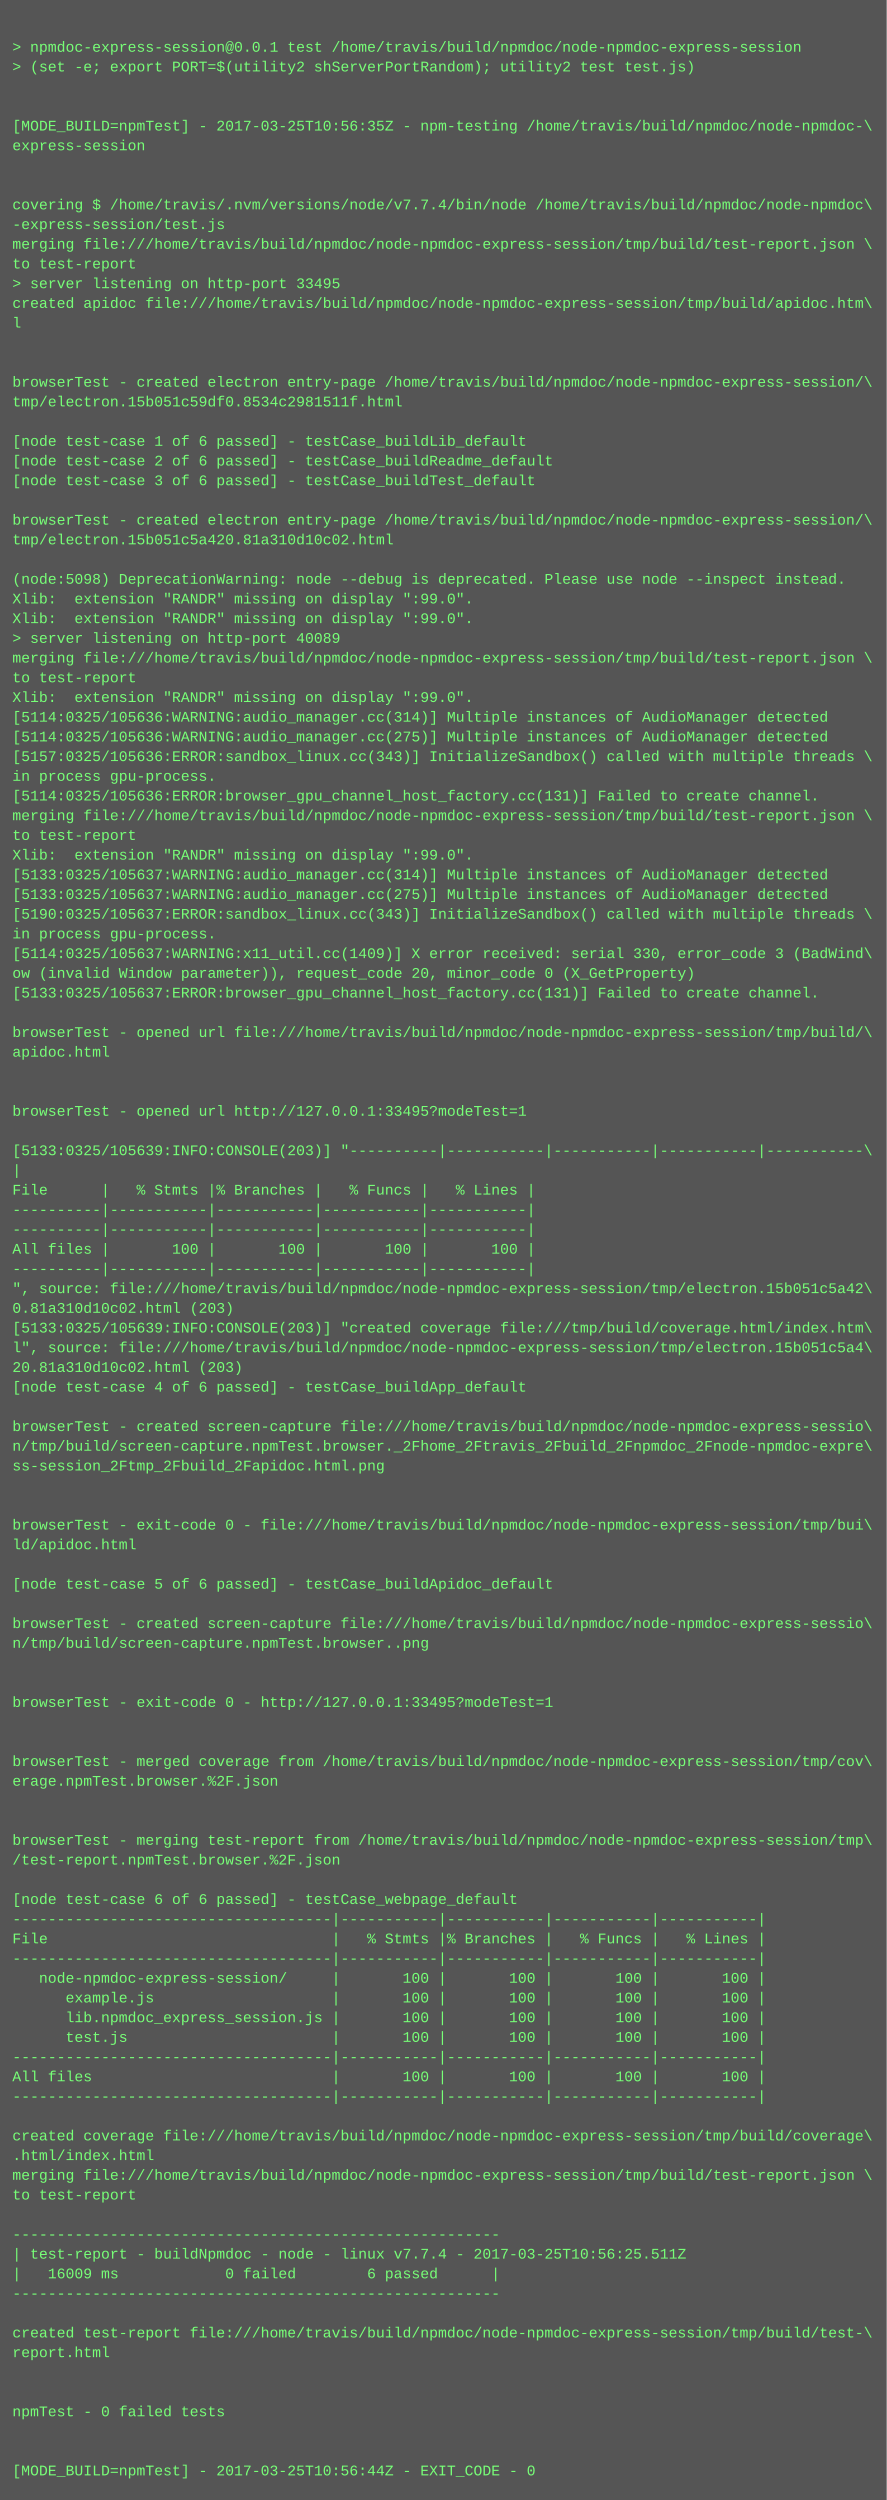
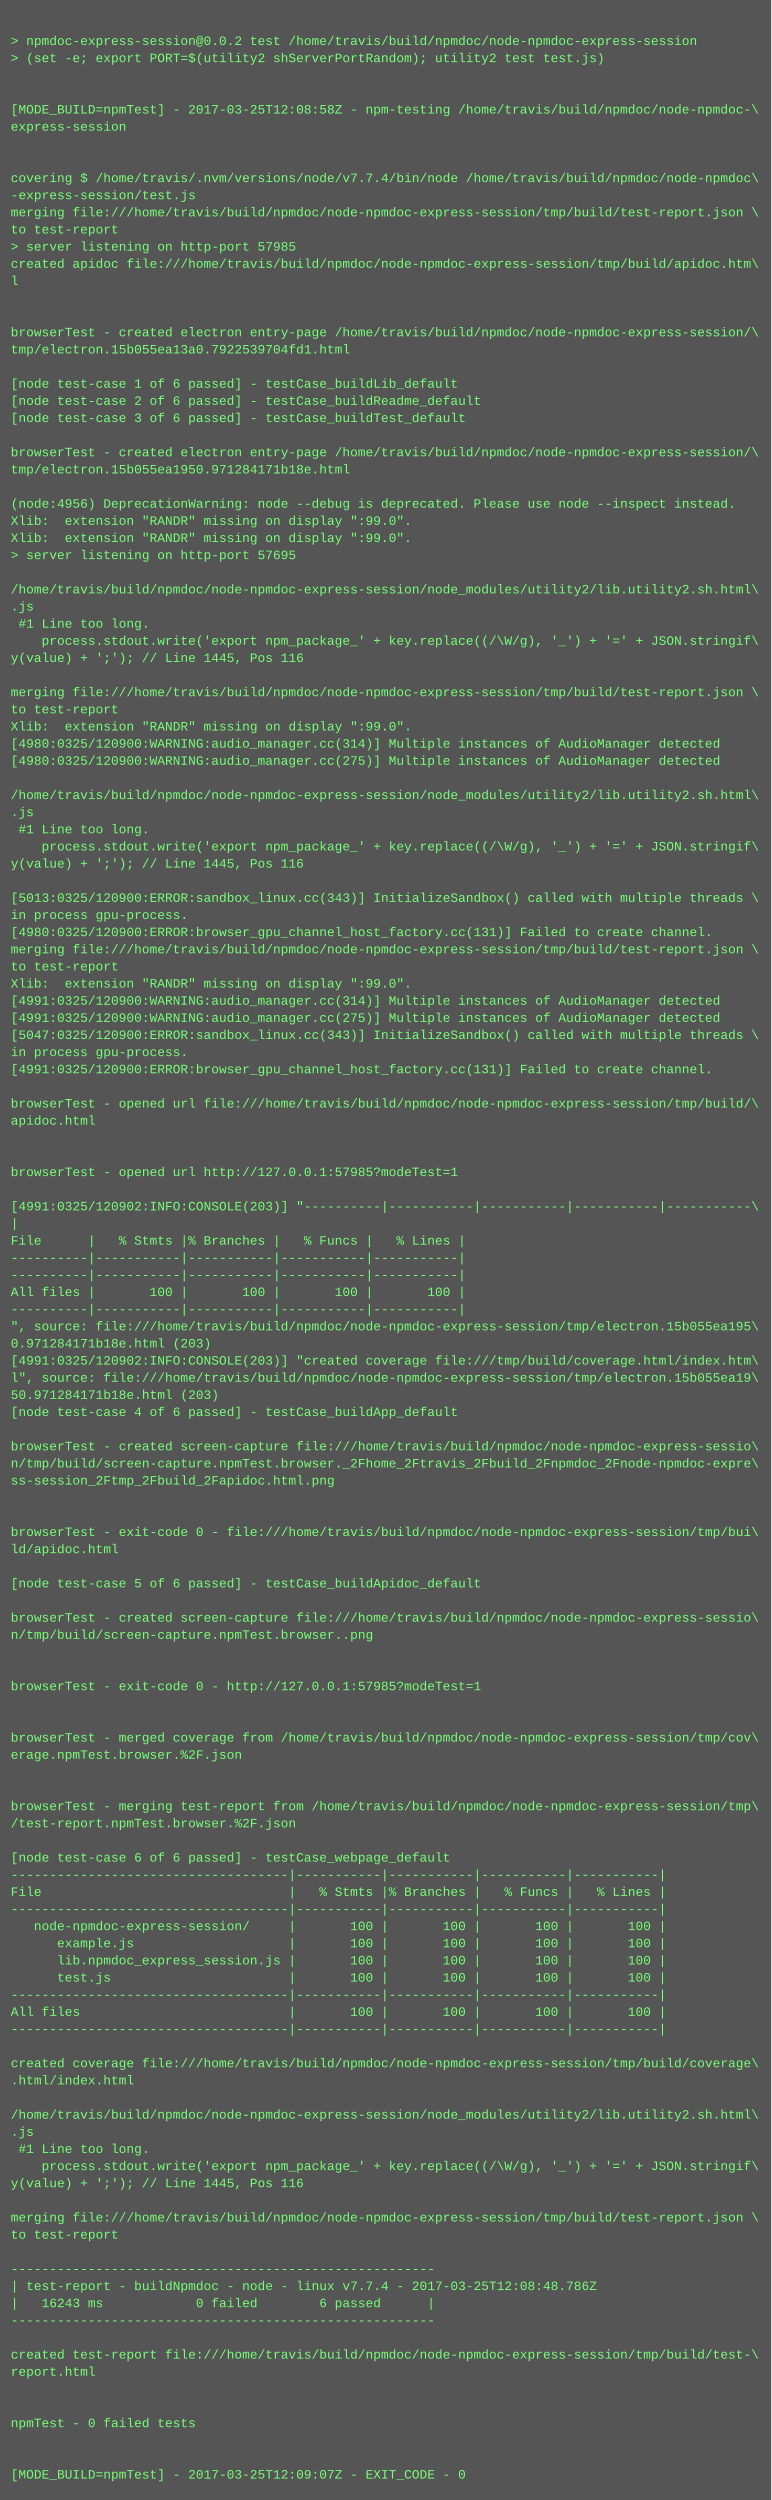
- <svg xmlns="http://www.w3.org/2000/svg" height="2030" width="720">
-   <rect height="2030" fill="#555" width="720" />
+ <svg xmlns="http://www.w3.org/2000/svg" height="2334" width="720">
+   <rect height="2334" fill="#555" width="720" />
  <text fill="#7f7" font-family="Courier New" font-size="12" xml:space="preserve">
    <tspan x="10" y="26" />
-     <tspan x="10" y="42">&gt; npmdoc-express-session@0.0.1 test /home/travis/build/npmdoc/node-npmdoc-express-session</tspan>
+     <tspan x="10" y="42">&gt; npmdoc-express-session@0.0.2 test /home/travis/build/npmdoc/node-npmdoc-express-session</tspan>
    <tspan x="10" y="58">&gt; (set -e; export PORT=$(utility2 shServerPortRandom); utility2 test test.js)</tspan>
    <tspan x="10" y="74" />
    <tspan x="10" y="90" />
-     <tspan x="10" y="106">[MODE_BUILD=npmTest] - 2017-03-25T10:56:35Z - npm-testing /home/travis/build/npmdoc/node-npmdoc-\</tspan>
+     <tspan x="10" y="106">[MODE_BUILD=npmTest] - 2017-03-25T12:08:58Z - npm-testing /home/travis/build/npmdoc/node-npmdoc-\</tspan>
    <tspan x="10" y="122">express-session</tspan>
    <tspan x="10" y="138" />
    <tspan x="10" y="154" />
    <tspan x="10" y="170">covering $ /home/travis/.nvm/versions/node/v7.7.4/bin/node /home/travis/build/npmdoc/node-npmdoc\</tspan>
    <tspan x="10" y="186">-express-session/test.js</tspan>
    <tspan x="10" y="202">merging file:///home/travis/build/npmdoc/node-npmdoc-express-session/tmp/build/test-report.json \</tspan>
    <tspan x="10" y="218">to test-report</tspan>
-     <tspan x="10" y="234">&gt; server listening on http-port 33495</tspan>
+     <tspan x="10" y="234">&gt; server listening on http-port 57985</tspan>
    <tspan x="10" y="250">created apidoc file:///home/travis/build/npmdoc/node-npmdoc-express-session/tmp/build/apidoc.htm\</tspan>
    <tspan x="10" y="266">l</tspan>
    <tspan x="10" y="282" />
    <tspan x="10" y="298" />
    <tspan x="10" y="314">browserTest - created electron entry-page /home/travis/build/npmdoc/node-npmdoc-express-session/\</tspan>
-     <tspan x="10" y="330">tmp/electron.15b051c59df0.8534c2981511f.html</tspan>
+     <tspan x="10" y="330">tmp/electron.15b055ea13a0.7922539704fd1.html</tspan>
    <tspan x="10" y="346" />
    <tspan x="10" y="362">[node test-case 1 of 6 passed] - testCase_buildLib_default</tspan>
    <tspan x="10" y="378">[node test-case 2 of 6 passed] - testCase_buildReadme_default</tspan>
    <tspan x="10" y="394">[node test-case 3 of 6 passed] - testCase_buildTest_default</tspan>
    <tspan x="10" y="410" />
    <tspan x="10" y="426">browserTest - created electron entry-page /home/travis/build/npmdoc/node-npmdoc-express-session/\</tspan>
-     <tspan x="10" y="442">tmp/electron.15b051c5a420.81a310d10c02.html</tspan>
+     <tspan x="10" y="442">tmp/electron.15b055ea1950.971284171b18e.html</tspan>
    <tspan x="10" y="458" />
-     <tspan x="10" y="474">(node:5098) DeprecationWarning: node --debug is deprecated. Please use node --inspect instead.</tspan>
+     <tspan x="10" y="474">(node:4956) DeprecationWarning: node --debug is deprecated. Please use node --inspect instead.</tspan>
    <tspan x="10" y="490">Xlib:  extension "RANDR" missing on display ":99.0".</tspan>
    <tspan x="10" y="506">Xlib:  extension "RANDR" missing on display ":99.0".</tspan>
-     <tspan x="10" y="522">&gt; server listening on http-port 40089</tspan>
-     <tspan x="10" y="538">merging file:///home/travis/build/npmdoc/node-npmdoc-express-session/tmp/build/test-report.json \</tspan>
-     <tspan x="10" y="554">to test-report</tspan>
-     <tspan x="10" y="570">Xlib:  extension "RANDR" missing on display ":99.0".</tspan>
-     <tspan x="10" y="586">[5114:0325/105636:WARNING:audio_manager.cc(314)] Multiple instances of AudioManager detected</tspan>
-     <tspan x="10" y="602">[5114:0325/105636:WARNING:audio_manager.cc(275)] Multiple instances of AudioManager detected</tspan>
-     <tspan x="10" y="618">[5157:0325/105636:ERROR:sandbox_linux.cc(343)] InitializeSandbox() called with multiple threads \</tspan>
-     <tspan x="10" y="634">in process gpu-process. </tspan>
-     <tspan x="10" y="650">[5114:0325/105636:ERROR:browser_gpu_channel_host_factory.cc(131)] Failed to create channel.</tspan>
-     <tspan x="10" y="666">merging file:///home/travis/build/npmdoc/node-npmdoc-express-session/tmp/build/test-report.json \</tspan>
-     <tspan x="10" y="682">to test-report</tspan>
-     <tspan x="10" y="698">Xlib:  extension "RANDR" missing on display ":99.0".</tspan>
-     <tspan x="10" y="714">[5133:0325/105637:WARNING:audio_manager.cc(314)] Multiple instances of AudioManager detected</tspan>
-     <tspan x="10" y="730">[5133:0325/105637:WARNING:audio_manager.cc(275)] Multiple instances of AudioManager detected</tspan>
-     <tspan x="10" y="746">[5190:0325/105637:ERROR:sandbox_linux.cc(343)] InitializeSandbox() called with multiple threads \</tspan>
-     <tspan x="10" y="762">in process gpu-process. </tspan>
-     <tspan x="10" y="778">[5114:0325/105637:WARNING:x11_util.cc(1409)] X error received: serial 330, error_code 3 (BadWind\</tspan>
-     <tspan x="10" y="794">ow (invalid Window parameter)), request_code 20, minor_code 0 (X_GetProperty)</tspan>
-     <tspan x="10" y="810">[5133:0325/105637:ERROR:browser_gpu_channel_host_factory.cc(131)] Failed to create channel.</tspan>
+     <tspan x="10" y="522">&gt; server listening on http-port 57695</tspan>
+     <tspan x="10" y="538" />
+     <tspan x="10" y="554">/home/travis/build/npmdoc/node-npmdoc-express-session/node_modules/utility2/lib.utility2.sh.html\</tspan>
+     <tspan x="10" y="570">.js</tspan>
+     <tspan x="10" y="586"> #1 Line too long.</tspan>
+     <tspan x="10" y="602">    process.stdout.write('export npm_package_' + key.replace((/\W/g), '_') + '=' + JSON.stringif\</tspan>
+     <tspan x="10" y="618">y(value) + ';'); // Line 1445, Pos 116</tspan>
+     <tspan x="10" y="634" />
+     <tspan x="10" y="650">merging file:///home/travis/build/npmdoc/node-npmdoc-express-session/tmp/build/test-report.json \</tspan>
+     <tspan x="10" y="666">to test-report</tspan>
+     <tspan x="10" y="682">Xlib:  extension "RANDR" missing on display ":99.0".</tspan>
+     <tspan x="10" y="698">[4980:0325/120900:WARNING:audio_manager.cc(314)] Multiple instances of AudioManager detected</tspan>
+     <tspan x="10" y="714">[4980:0325/120900:WARNING:audio_manager.cc(275)] Multiple instances of AudioManager detected</tspan>
+     <tspan x="10" y="730" />
+     <tspan x="10" y="746">/home/travis/build/npmdoc/node-npmdoc-express-session/node_modules/utility2/lib.utility2.sh.html\</tspan>
+     <tspan x="10" y="762">.js</tspan>
+     <tspan x="10" y="778"> #1 Line too long.</tspan>
+     <tspan x="10" y="794">    process.stdout.write('export npm_package_' + key.replace((/\W/g), '_') + '=' + JSON.stringif\</tspan>
+     <tspan x="10" y="810">y(value) + ';'); // Line 1445, Pos 116</tspan>
    <tspan x="10" y="826" />
-     <tspan x="10" y="842">browserTest - opened url file:///home/travis/build/npmdoc/node-npmdoc-express-session/tmp/build/\</tspan>
-     <tspan x="10" y="858">apidoc.html</tspan>
-     <tspan x="10" y="874" />
-     <tspan x="10" y="890" />
-     <tspan x="10" y="906">browserTest - opened url http://127.0.0.1:33495?modeTest=1</tspan>
-     <tspan x="10" y="922" />
-     <tspan x="10" y="938">[5133:0325/105639:INFO:CONSOLE(203)] "----------|-----------|-----------|-----------|-----------\</tspan>
-     <tspan x="10" y="954">|</tspan>
-     <tspan x="10" y="970">File      |   % Stmts |% Branches |   % Funcs |   % Lines |</tspan>
-     <tspan x="10" y="986">----------|-----------|-----------|-----------|-----------|</tspan>
-     <tspan x="10" y="1002">----------|-----------|-----------|-----------|-----------|</tspan>
-     <tspan x="10" y="1018">All files |       100 |       100 |       100 |       100 |</tspan>
-     <tspan x="10" y="1034">----------|-----------|-----------|-----------|-----------|</tspan>
-     <tspan x="10" y="1050">", source: file:///home/travis/build/npmdoc/node-npmdoc-express-session/tmp/electron.15b051c5a42\</tspan>
-     <tspan x="10" y="1066">0.81a310d10c02.html (203)</tspan>
-     <tspan x="10" y="1082">[5133:0325/105639:INFO:CONSOLE(203)] "created coverage file:///tmp/build/coverage.html/index.htm\</tspan>
-     <tspan x="10" y="1098">l", source: file:///home/travis/build/npmdoc/node-npmdoc-express-session/tmp/electron.15b051c5a4\</tspan>
-     <tspan x="10" y="1114">20.81a310d10c02.html (203)</tspan>
-     <tspan x="10" y="1130">[node test-case 4 of 6 passed] - testCase_buildApp_default</tspan>
-     <tspan x="10" y="1146" />
-     <tspan x="10" y="1162">browserTest - created screen-capture file:///home/travis/build/npmdoc/node-npmdoc-express-sessio\</tspan>
-     <tspan x="10" y="1178">n/tmp/build/screen-capture.npmTest.browser._2Fhome_2Ftravis_2Fbuild_2Fnpmdoc_2Fnode-npmdoc-expre\</tspan>
-     <tspan x="10" y="1194">ss-session_2Ftmp_2Fbuild_2Fapidoc.html.png</tspan>
-     <tspan x="10" y="1210" />
-     <tspan x="10" y="1226" />
-     <tspan x="10" y="1242">browserTest - exit-code 0 - file:///home/travis/build/npmdoc/node-npmdoc-express-session/tmp/bui\</tspan>
-     <tspan x="10" y="1258">ld/apidoc.html</tspan>
-     <tspan x="10" y="1274" />
-     <tspan x="10" y="1290">[node test-case 5 of 6 passed] - testCase_buildApidoc_default</tspan>
-     <tspan x="10" y="1306" />
-     <tspan x="10" y="1322">browserTest - created screen-capture file:///home/travis/build/npmdoc/node-npmdoc-express-sessio\</tspan>
-     <tspan x="10" y="1338">n/tmp/build/screen-capture.npmTest.browser..png</tspan>
-     <tspan x="10" y="1354" />
-     <tspan x="10" y="1370" />
-     <tspan x="10" y="1386">browserTest - exit-code 0 - http://127.0.0.1:33495?modeTest=1</tspan>
+     <tspan x="10" y="842">[5013:0325/120900:ERROR:sandbox_linux.cc(343)] InitializeSandbox() called with multiple threads \</tspan>
+     <tspan x="10" y="858">in process gpu-process. </tspan>
+     <tspan x="10" y="874">[4980:0325/120900:ERROR:browser_gpu_channel_host_factory.cc(131)] Failed to create channel.</tspan>
+     <tspan x="10" y="890">merging file:///home/travis/build/npmdoc/node-npmdoc-express-session/tmp/build/test-report.json \</tspan>
+     <tspan x="10" y="906">to test-report</tspan>
+     <tspan x="10" y="922">Xlib:  extension "RANDR" missing on display ":99.0".</tspan>
+     <tspan x="10" y="938">[4991:0325/120900:WARNING:audio_manager.cc(314)] Multiple instances of AudioManager detected</tspan>
+     <tspan x="10" y="954">[4991:0325/120900:WARNING:audio_manager.cc(275)] Multiple instances of AudioManager detected</tspan>
+     <tspan x="10" y="970">[5047:0325/120900:ERROR:sandbox_linux.cc(343)] InitializeSandbox() called with multiple threads \</tspan>
+     <tspan x="10" y="986">in process gpu-process. </tspan>
+     <tspan x="10" y="1002">[4991:0325/120900:ERROR:browser_gpu_channel_host_factory.cc(131)] Failed to create channel.</tspan>
+     <tspan x="10" y="1018" />
+     <tspan x="10" y="1034">browserTest - opened url file:///home/travis/build/npmdoc/node-npmdoc-express-session/tmp/build/\</tspan>
+     <tspan x="10" y="1050">apidoc.html</tspan>
+     <tspan x="10" y="1066" />
+     <tspan x="10" y="1082" />
+     <tspan x="10" y="1098">browserTest - opened url http://127.0.0.1:57985?modeTest=1</tspan>
+     <tspan x="10" y="1114" />
+     <tspan x="10" y="1130">[4991:0325/120902:INFO:CONSOLE(203)] "----------|-----------|-----------|-----------|-----------\</tspan>
+     <tspan x="10" y="1146">|</tspan>
+     <tspan x="10" y="1162">File      |   % Stmts |% Branches |   % Funcs |   % Lines |</tspan>
+     <tspan x="10" y="1178">----------|-----------|-----------|-----------|-----------|</tspan>
+     <tspan x="10" y="1194">----------|-----------|-----------|-----------|-----------|</tspan>
+     <tspan x="10" y="1210">All files |       100 |       100 |       100 |       100 |</tspan>
+     <tspan x="10" y="1226">----------|-----------|-----------|-----------|-----------|</tspan>
+     <tspan x="10" y="1242">", source: file:///home/travis/build/npmdoc/node-npmdoc-express-session/tmp/electron.15b055ea195\</tspan>
+     <tspan x="10" y="1258">0.971284171b18e.html (203)</tspan>
+     <tspan x="10" y="1274">[4991:0325/120902:INFO:CONSOLE(203)] "created coverage file:///tmp/build/coverage.html/index.htm\</tspan>
+     <tspan x="10" y="1290">l", source: file:///home/travis/build/npmdoc/node-npmdoc-express-session/tmp/electron.15b055ea19\</tspan>
+     <tspan x="10" y="1306">50.971284171b18e.html (203)</tspan>
+     <tspan x="10" y="1322">[node test-case 4 of 6 passed] - testCase_buildApp_default</tspan>
+     <tspan x="10" y="1338" />
+     <tspan x="10" y="1354">browserTest - created screen-capture file:///home/travis/build/npmdoc/node-npmdoc-express-sessio\</tspan>
+     <tspan x="10" y="1370">n/tmp/build/screen-capture.npmTest.browser._2Fhome_2Ftravis_2Fbuild_2Fnpmdoc_2Fnode-npmdoc-expre\</tspan>
+     <tspan x="10" y="1386">ss-session_2Ftmp_2Fbuild_2Fapidoc.html.png</tspan>
    <tspan x="10" y="1402" />
    <tspan x="10" y="1418" />
-     <tspan x="10" y="1434">browserTest - merged coverage from /home/travis/build/npmdoc/node-npmdoc-express-session/tmp/cov\</tspan>
-     <tspan x="10" y="1450">erage.npmTest.browser.%2F.json</tspan>
+     <tspan x="10" y="1434">browserTest - exit-code 0 - file:///home/travis/build/npmdoc/node-npmdoc-express-session/tmp/bui\</tspan>
+     <tspan x="10" y="1450">ld/apidoc.html</tspan>
    <tspan x="10" y="1466" />
-     <tspan x="10" y="1482" />
-     <tspan x="10" y="1498">browserTest - merging test-report from /home/travis/build/npmdoc/node-npmdoc-express-session/tmp\</tspan>
-     <tspan x="10" y="1514">/test-report.npmTest.browser.%2F.json</tspan>
-     <tspan x="10" y="1530" />
-     <tspan x="10" y="1546">[node test-case 6 of 6 passed] - testCase_webpage_default</tspan>
-     <tspan x="10" y="1562">------------------------------------|-----------|-----------|-----------|-----------|</tspan>
-     <tspan x="10" y="1578">File                                |   % Stmts |% Branches |   % Funcs |   % Lines |</tspan>
-     <tspan x="10" y="1594">------------------------------------|-----------|-----------|-----------|-----------|</tspan>
-     <tspan x="10" y="1610">   node-npmdoc-express-session/     |       100 |       100 |       100 |       100 |</tspan>
-     <tspan x="10" y="1626">      example.js                    |       100 |       100 |       100 |       100 |</tspan>
-     <tspan x="10" y="1642">      lib.npmdoc_express_session.js |       100 |       100 |       100 |       100 |</tspan>
-     <tspan x="10" y="1658">      test.js                       |       100 |       100 |       100 |       100 |</tspan>
-     <tspan x="10" y="1674">------------------------------------|-----------|-----------|-----------|-----------|</tspan>
-     <tspan x="10" y="1690">All files                           |       100 |       100 |       100 |       100 |</tspan>
-     <tspan x="10" y="1706">------------------------------------|-----------|-----------|-----------|-----------|</tspan>
+     <tspan x="10" y="1482">[node test-case 5 of 6 passed] - testCase_buildApidoc_default</tspan>
+     <tspan x="10" y="1498" />
+     <tspan x="10" y="1514">browserTest - created screen-capture file:///home/travis/build/npmdoc/node-npmdoc-express-sessio\</tspan>
+     <tspan x="10" y="1530">n/tmp/build/screen-capture.npmTest.browser..png</tspan>
+     <tspan x="10" y="1546" />
+     <tspan x="10" y="1562" />
+     <tspan x="10" y="1578">browserTest - exit-code 0 - http://127.0.0.1:57985?modeTest=1</tspan>
+     <tspan x="10" y="1594" />
+     <tspan x="10" y="1610" />
+     <tspan x="10" y="1626">browserTest - merged coverage from /home/travis/build/npmdoc/node-npmdoc-express-session/tmp/cov\</tspan>
+     <tspan x="10" y="1642">erage.npmTest.browser.%2F.json</tspan>
+     <tspan x="10" y="1658" />
+     <tspan x="10" y="1674" />
+     <tspan x="10" y="1690">browserTest - merging test-report from /home/travis/build/npmdoc/node-npmdoc-express-session/tmp\</tspan>
+     <tspan x="10" y="1706">/test-report.npmTest.browser.%2F.json</tspan>
    <tspan x="10" y="1722" />
-     <tspan x="10" y="1738">created coverage file:///home/travis/build/npmdoc/node-npmdoc-express-session/tmp/build/coverage\</tspan>
-     <tspan x="10" y="1754">.html/index.html</tspan>
-     <tspan x="10" y="1770">merging file:///home/travis/build/npmdoc/node-npmdoc-express-session/tmp/build/test-report.json \</tspan>
-     <tspan x="10" y="1786">to test-report</tspan>
-     <tspan x="10" y="1802" />
-     <tspan x="10" y="1818">-------------------------------------------------------</tspan>
-     <tspan x="10" y="1834">| test-report - buildNpmdoc - node - linux v7.7.4 - 2017-03-25T10:56:25.511Z</tspan>
-     <tspan x="10" y="1850">|   16009 ms            0 failed        6 passed      |</tspan>
-     <tspan x="10" y="1866">-------------------------------------------------------</tspan>
-     <tspan x="10" y="1882" />
-     <tspan x="10" y="1898">created test-report file:///home/travis/build/npmdoc/node-npmdoc-express-session/tmp/build/test-\</tspan>
-     <tspan x="10" y="1914">report.html</tspan>
-     <tspan x="10" y="1930" />
-     <tspan x="10" y="1946" />
-     <tspan x="10" y="1962">npmTest - 0 failed tests</tspan>
-     <tspan x="10" y="1978" />
-     <tspan x="10" y="1994" />
-     <tspan x="10" y="2010">[MODE_BUILD=npmTest] - 2017-03-25T10:56:44Z - EXIT_CODE - 0</tspan>
+     <tspan x="10" y="1738">[node test-case 6 of 6 passed] - testCase_webpage_default</tspan>
+     <tspan x="10" y="1754">------------------------------------|-----------|-----------|-----------|-----------|</tspan>
+     <tspan x="10" y="1770">File                                |   % Stmts |% Branches |   % Funcs |   % Lines |</tspan>
+     <tspan x="10" y="1786">------------------------------------|-----------|-----------|-----------|-----------|</tspan>
+     <tspan x="10" y="1802">   node-npmdoc-express-session/     |       100 |       100 |       100 |       100 |</tspan>
+     <tspan x="10" y="1818">      example.js                    |       100 |       100 |       100 |       100 |</tspan>
+     <tspan x="10" y="1834">      lib.npmdoc_express_session.js |       100 |       100 |       100 |       100 |</tspan>
+     <tspan x="10" y="1850">      test.js                       |       100 |       100 |       100 |       100 |</tspan>
+     <tspan x="10" y="1866">------------------------------------|-----------|-----------|-----------|-----------|</tspan>
+     <tspan x="10" y="1882">All files                           |       100 |       100 |       100 |       100 |</tspan>
+     <tspan x="10" y="1898">------------------------------------|-----------|-----------|-----------|-----------|</tspan>
+     <tspan x="10" y="1914" />
+     <tspan x="10" y="1930">created coverage file:///home/travis/build/npmdoc/node-npmdoc-express-session/tmp/build/coverage\</tspan>
+     <tspan x="10" y="1946">.html/index.html</tspan>
+     <tspan x="10" y="1962" />
+     <tspan x="10" y="1978">/home/travis/build/npmdoc/node-npmdoc-express-session/node_modules/utility2/lib.utility2.sh.html\</tspan>
+     <tspan x="10" y="1994">.js</tspan>
+     <tspan x="10" y="2010"> #1 Line too long.</tspan>
+     <tspan x="10" y="2026">    process.stdout.write('export npm_package_' + key.replace((/\W/g), '_') + '=' + JSON.stringif\</tspan>
+     <tspan x="10" y="2042">y(value) + ';'); // Line 1445, Pos 116</tspan>
+     <tspan x="10" y="2058" />
+     <tspan x="10" y="2074">merging file:///home/travis/build/npmdoc/node-npmdoc-express-session/tmp/build/test-report.json \</tspan>
+     <tspan x="10" y="2090">to test-report</tspan>
+     <tspan x="10" y="2106" />
+     <tspan x="10" y="2122">-------------------------------------------------------</tspan>
+     <tspan x="10" y="2138">| test-report - buildNpmdoc - node - linux v7.7.4 - 2017-03-25T12:08:48.786Z</tspan>
+     <tspan x="10" y="2154">|   16243 ms            0 failed        6 passed      |</tspan>
+     <tspan x="10" y="2170">-------------------------------------------------------</tspan>
+     <tspan x="10" y="2186" />
+     <tspan x="10" y="2202">created test-report file:///home/travis/build/npmdoc/node-npmdoc-express-session/tmp/build/test-\</tspan>
+     <tspan x="10" y="2218">report.html</tspan>
+     <tspan x="10" y="2234" />
+     <tspan x="10" y="2250" />
+     <tspan x="10" y="2266">npmTest - 0 failed tests</tspan>
+     <tspan x="10" y="2282" />
+     <tspan x="10" y="2298" />
+     <tspan x="10" y="2314">[MODE_BUILD=npmTest] - 2017-03-25T12:09:07Z - EXIT_CODE - 0</tspan>
  </text>
</svg>
